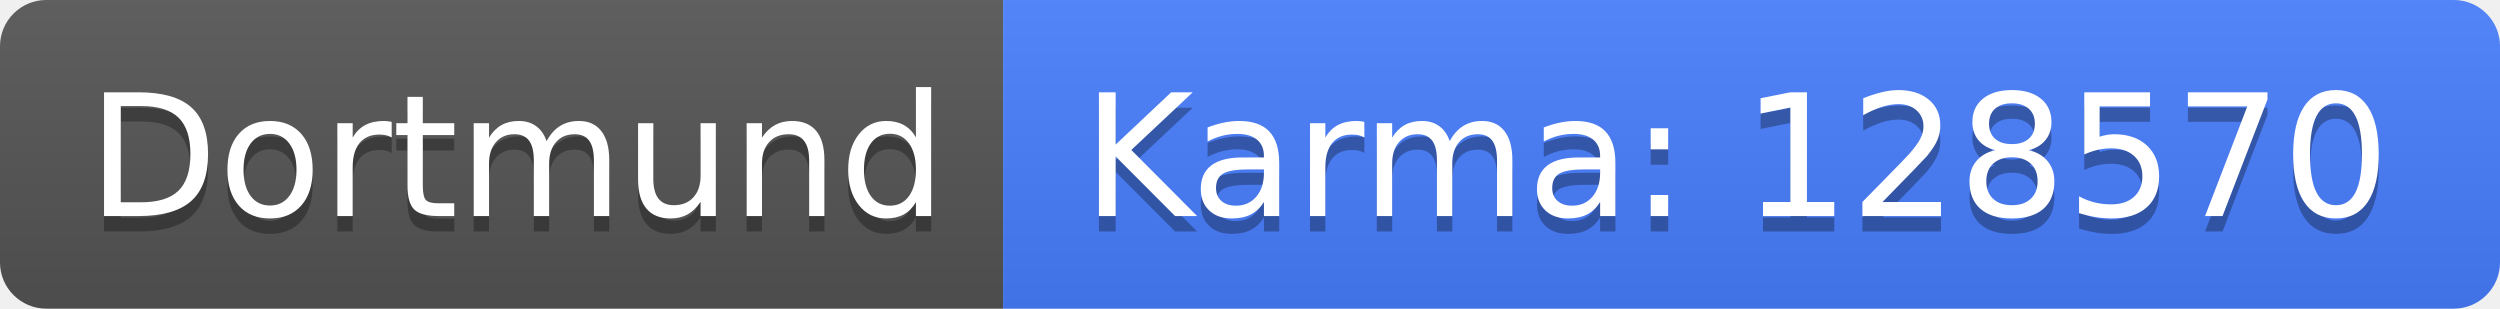
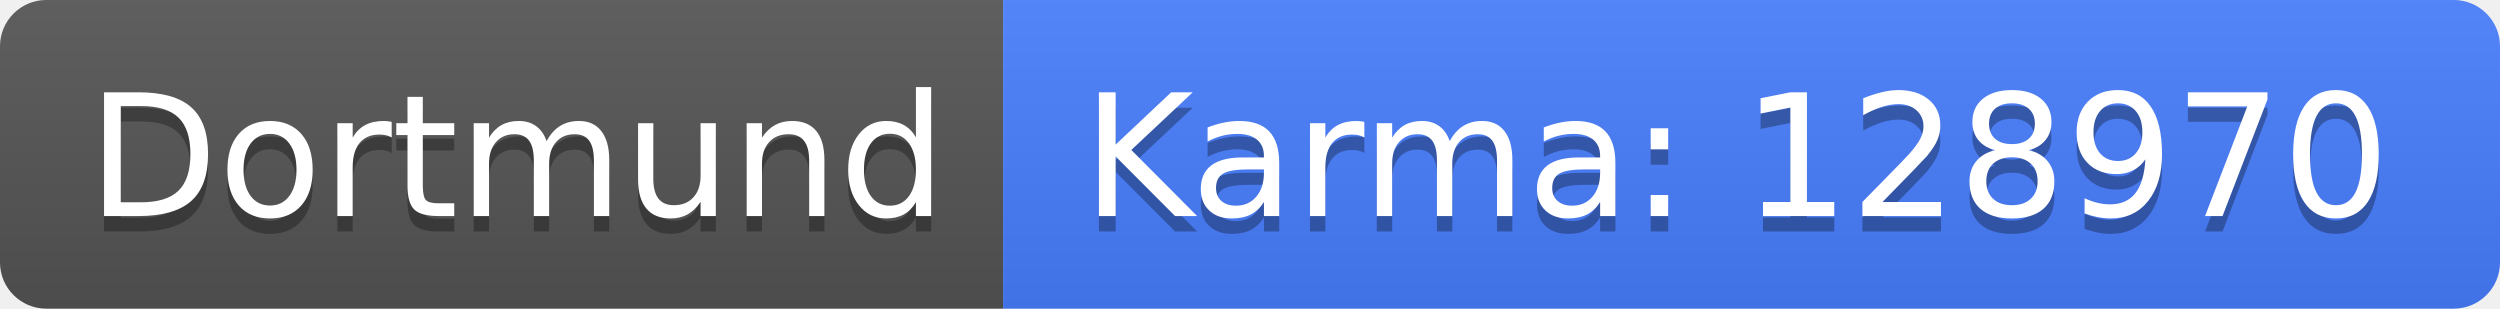
<svg xmlns="http://www.w3.org/2000/svg" width="162" height="20">
  <linearGradient id="b" x2="0" y2="100%">
    <stop offset="0" stop-color="#bbb" stop-opacity=".1" />
    <stop offset="1" stop-opacity=".1" />
  </linearGradient>
  <clipPath id="a">
    <rect width="162" height="20" rx="3" fill="#fff" />
  </clipPath>
  <g clip-path="url(#a)">
    <path fill="#555" d="M0 0h65v20H0z" />
    <path fill="#477eff" d="M65 0h97v20H65z" />
    <path fill="url(#b)" d="M0 0h162v20H0z" />
  </g>
  <g fill="#fff" text-anchor="middle" font-family="DejaVu Sans,Verdana,Geneva,sans-serif" font-size="110">
    <text x="335" y="150" fill="#010101" fill-opacity=".3" transform="scale(.1)" textLength="550">Dortmund</text>
    <text x="335" y="140" transform="scale(.1)" textLength="550">Dortmund</text>
-     <text x="1125" y="150" fill="#010101" fill-opacity=".3" transform="scale(.1)" textLength="870">Karma: 128570</text>
-     <text x="1125" y="140" transform="scale(.1)" textLength="870">Karma: 128570</text>
+     <text x="1125" y="150" fill="#010101" fill-opacity=".3" transform="scale(.1)" textLength="870">Karma: 128970</text>
+     <text x="1125" y="140" transform="scale(.1)" textLength="870">Karma: 128970</text>
  </g>
</svg>
